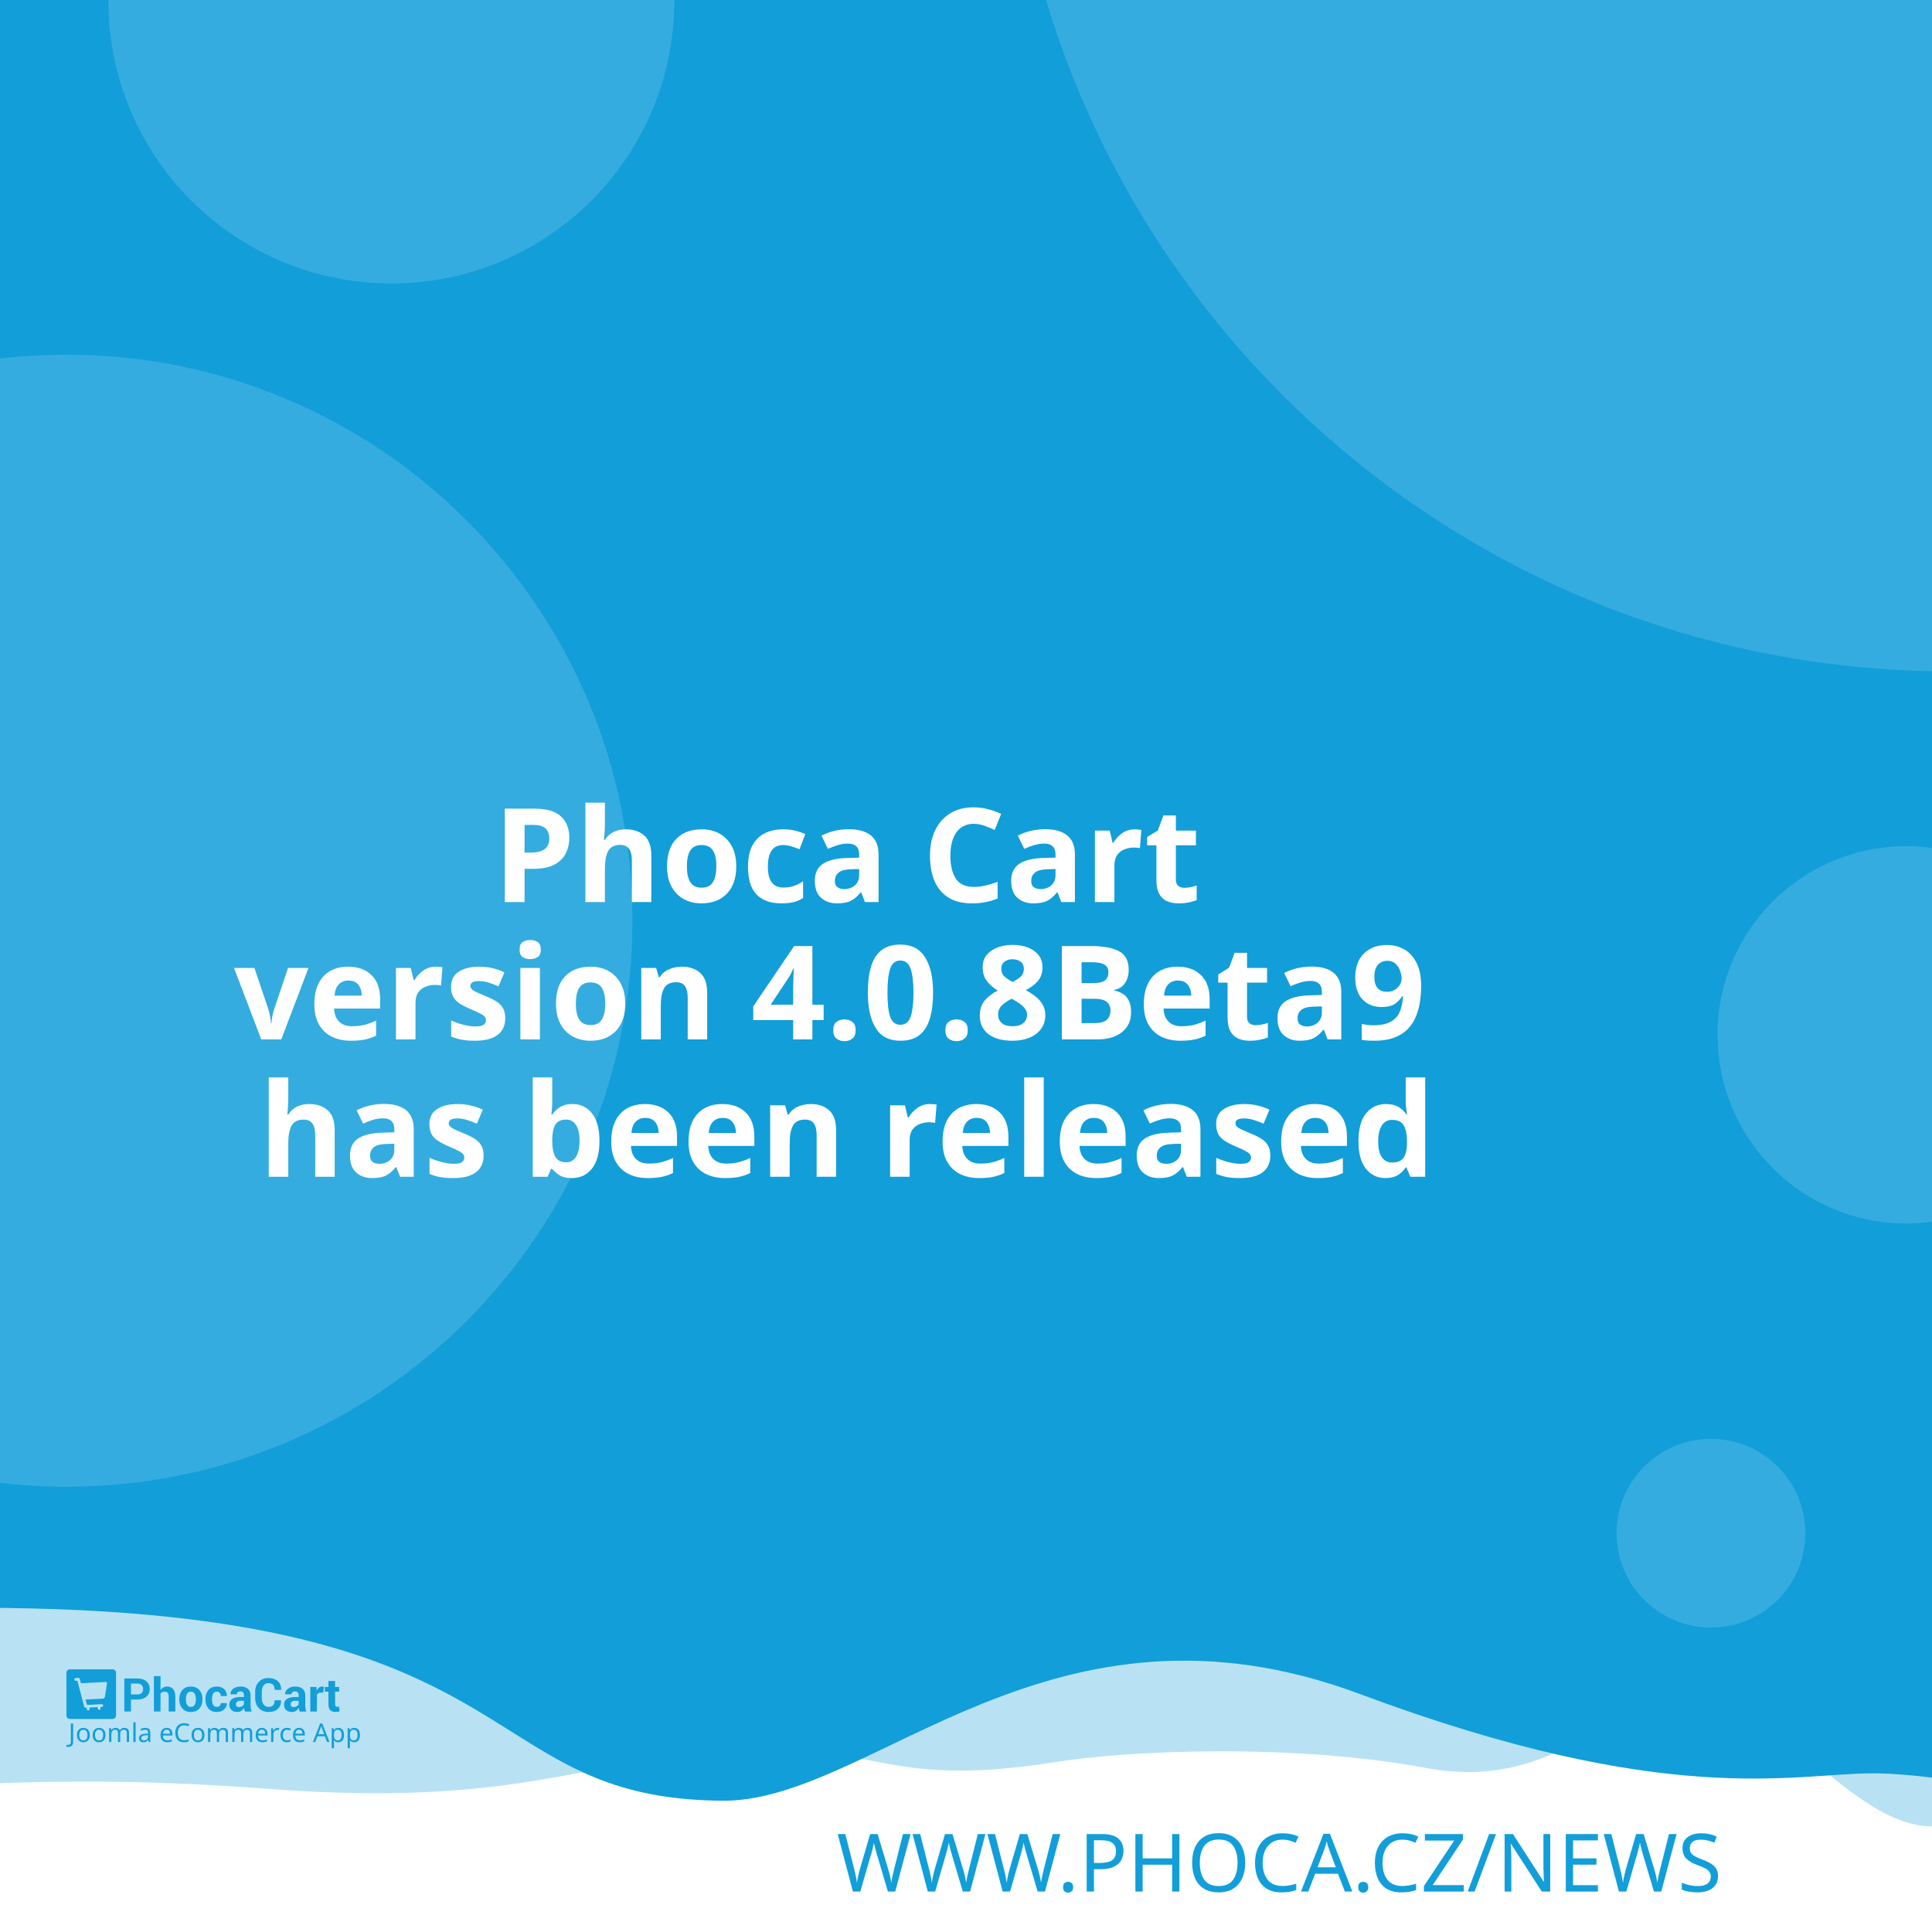
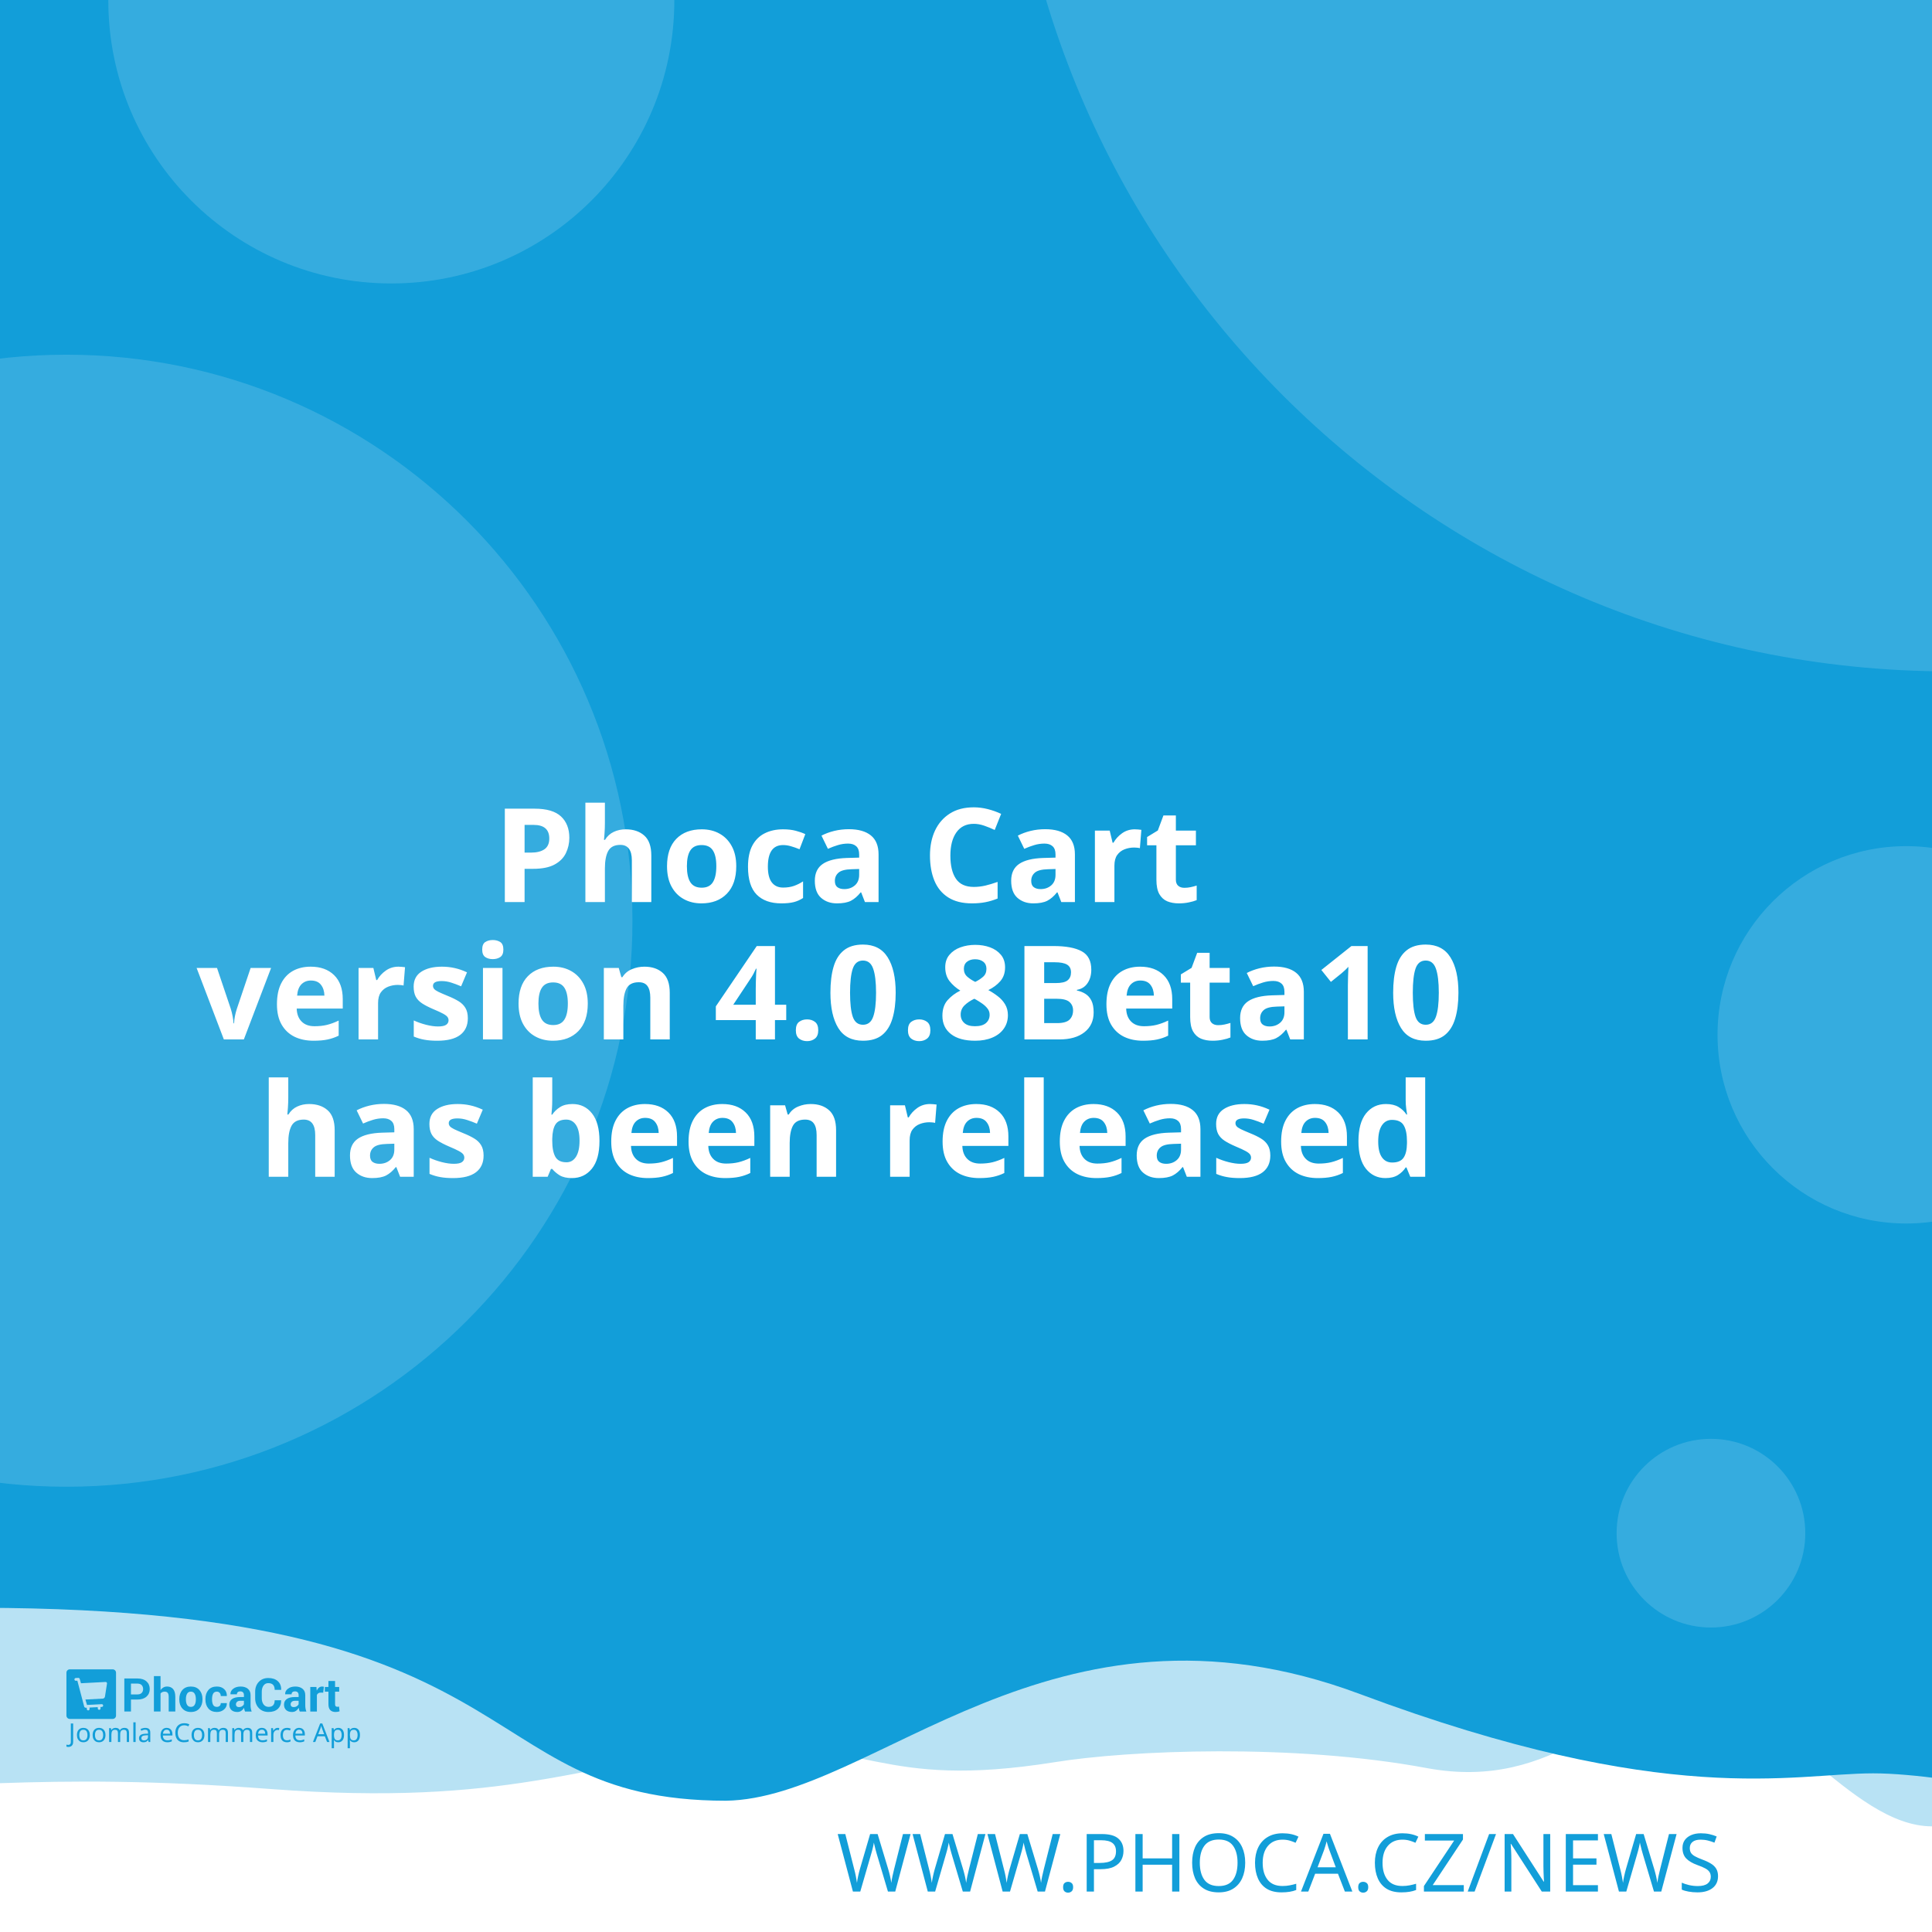
<svg xmlns="http://www.w3.org/2000/svg" width="512" height="512" viewBox="0 0 512 512" version="1.1" id="svg5">
  <defs id="defs2" />
  <g id="layer1">
    <path d="m -288.549,96.962 a 6.384,6.384 0 0 0 -6.384,6.384 v 81.087 a 6.384,6.384 0 0 0 6.384,6.384 h 81.083 a 6.384,6.384 0 0 0 6.384,-6.384 v -81.087 a 6.384,6.384 0 0 0 -6.384,-6.384 z m 16.084,16.188 c 0.591,-0.033 1.134,0.125 1.642,0.482 0.508,0.359 0.842,0.809 1.006,1.355 l 2.415,8.308 46.517,-2.44 c 0.829,-0.043 1.521,0.245 2.074,0.86 0.55,0.606 0.769,1.334 0.636,2.174 l -3.898,24.937 c -0.138,0.736 -0.57,1.497 -1.288,2.273 -0.719,0.787 -1.656,1.211 -2.797,1.272 l -32.861,1.721 3.038,10.253 27.775,-1.455 c 0.726,-0.04 1.351,0.178 1.887,0.648 0.523,0.483 0.803,1.086 0.844,1.812 0.038,0.726 -0.178,1.352 -0.648,1.887 -0.483,0.525 -1.086,0.806 -1.812,0.844 l -2.597,0.137 0.137,2.593 c 0.038,0.729 -0.178,1.356 -0.661,1.879 -0.472,0.535 -1.071,0.819 -1.8,0.856 -0.726,0.038 -1.353,-0.178 -1.879,-0.661 -0.535,-0.472 -0.814,-1.073 -0.852,-1.8 l -0.137,-2.593 -15.573,0.81 0.133,2.597 c 0.038,0.729 -0.176,1.356 -0.648,1.879 -0.483,0.535 -1.086,0.818 -1.812,0.856 -0.726,0.04 -1.352,-0.178 -1.887,-0.661 -0.525,-0.472 -0.806,-1.073 -0.844,-1.8 l -0.137,-2.597 -1.608,0.083 c -0.623,0.033 -1.193,-0.112 -1.721,-0.428 -0.515,-0.317 -0.883,-0.632 -1.11,-0.931 l -0.287,-0.507 -13.05,-49.343 -2.805,0.146 c -0.696,0.038 -1.312,-0.181 -1.858,-0.661 -0.545,-0.472 -0.835,-1.069 -0.873,-1.795 -0.038,-0.729 0.186,-1.353 0.682,-1.879 0.493,-0.535 1.083,-0.818 1.779,-0.856 z" style="fill:#ffffff;stroke-width:1;paint-order:stroke fill markers" id="path400" />
    <rect style="opacity:1;fill:#ffffff;stroke-width:5;stroke-linejoin:round;paint-order:stroke fill markers" id="rect723" width="512" height="512" x="0" y="0" />
    <path id="rect4460" style="opacity:0.3;fill:#129ed9;fill-opacity:1;stroke-width:5;stroke-linejoin:round;paint-order:stroke fill markers" d="M -256,4 H 768 v 480 c 0,0 -42.667,-10 -64,-10 -21.333,0 -42.408,10 -64,10 -21.592,0 -42.667,-10 -64,-10 -21.333,0 -42.408,10 -64,10 -21.592,0 -41.887,-34.701 -63.221,-34.701 -21.333,0 -35.645,25.795 -70.761,19.246 -35.116,-6.549 -78.862,-4.741 -98.515,-1.547 -47.289,7.533 -49.247,-6.724 -87.369,-3.311 -38.122,3.413 -56.921,15.193 -120.307,10.429 -63.387,-4.764 -84.091,0.698 -135.827,-0.116 -21.333,0 -42.408,10 -64,10 -21.592,0 -42.667,-10 -64,-10 -21.333,0 -64,10 -64,10 z" />
    <path id="rect4460-5" style="fill:#129ed9;fill-opacity:1;stroke-width:5;stroke-linejoin:round;paint-order:stroke fill markers" d="M -316,4.9999998e-7 H 708 V 480 c 0,0 -42.667,-10 -64,-10 -21.333,0 -42.408,10 -64,10 -21.592,0 -62.256,-10.048 -83.59,-10.048 -21.333,0 -54.449,9.448 -136.059,-21.03 -81.61,-30.478 -128.583,27.669 -167.971,28.291 -70.795,-0.042 -47.303,-54.288 -212.561,-50.983 C -185.439,429.534 -38.408,480 -60,480 c -21.592,0 -42.667,-10 -64,-10 -21.333,0 -42.408,10 -64,10 -21.592,0 -42.667,-10 -64,-10 -21.333,0 -64,10 -64,10 z" />
    <text xml:space="preserve" style="font-style:normal;font-weight:normal;font-size:21.333px;line-height:1.25;font-family:sans-serif;fill:#129ed9;fill-opacity:1;stroke:none" x="484.042" y="501.277" id="text2910-3-7">
      <tspan id="tspan2908-6-5" x="484.042" y="501.277" style="font-style:normal;font-variant:normal;font-weight:300;font-stretch:normal;font-size:21.333px;font-family:Montserrat;-inkscape-font-specification:'Montserrat Light';text-align:end;text-anchor:end;fill:#129ed9;fill-opacity:1">WWW.PHOCA.CZ/NEWS</tspan>
    </text>
    <text xml:space="preserve" style="font-style:normal;font-variant:normal;font-weight:600;font-stretch:normal;font-size:34.667px;line-height:1.05;font-family:Rubik;-inkscape-font-specification:'Rubik Semi-Bold';fill:#ffffff;fill-opacity:1;stroke:none" x="256" y="165" id="text11252">
      <tspan x="256" y="165" id="tspan403" style="text-align:center;text-anchor:middle" />
      <tspan x="256" y="202.659" style="font-size:34.667px;text-align:center;text-anchor:middle" id="tspan442" />
      <tspan x="256" y="239.059" style="font-size:34.667px;text-align:center;text-anchor:middle" id="tspan444">Phoca Cart</tspan>
-       <tspan x="256" y="275.459" id="tspan1992" style="font-size:34.667px;text-align:center;text-anchor:middle">version 4.0.8Beta9
+       <tspan x="256" y="275.459" id="tspan1992" style="font-size:34.667px;text-align:center;text-anchor:middle">version 4.0.8Beta10
</tspan>
      <tspan x="256" y="311.859" id="tspan2906" style="font-size:34.667px;text-align:center;text-anchor:middle">has been released</tspan>
      <tspan x="256" y="348.259" id="tspan1994" style="font-size:34.667px" />
    </text>
    <circle style="opacity:0.15;fill:#ffffff;fill-opacity:1;stroke-width:5;stroke-linejoin:round;paint-order:stroke fill markers" id="path8376" cx="516.67" cy="-72.081" r="250" />
    <circle style="opacity:0.15;fill:#ffffff;fill-opacity:1;stroke-width:5;stroke-linejoin:round;paint-order:stroke fill markers" id="path8376-9" cx="17.604" cy="244" r="150" />
    <circle style="opacity:0.15;fill:#ffffff;fill-opacity:1;stroke-width:5;stroke-linejoin:round;paint-order:stroke fill markers" id="path8376-6" cx="103.704" cy="0.117" r="75" />
    <circle style="opacity:0.15;fill:#ffffff;fill-opacity:1;stroke-width:5;stroke-linejoin:round;paint-order:stroke fill markers" id="path8376-6-2" cx="505.168" cy="274.238" r="50" />
    <g id="g8950" transform="matrix(0.298069,0,0,0.298069,107.3348,335.2596)" style="fill:#129ed9;fill-opacity:1;stroke-width:3.355">
      <g id="g895" transform="translate(-301.0409,359.4151)" style="fill:#129ed9;fill-opacity:1;stroke-width:3.355">
        <g transform="matrix(1.3333,0,0,-1.3333,-75.59,850.15)" fill="#ffffff" image-rendering="optimizeQuality" id="g280" style="clip-rule:evenodd;fill:#129ed9;fill-opacity:1;stroke-width:8.934;shape-rendering:geometricPrecision">
          <path d="m 99.728,617.49 v -7.994 h -4.423 v 22.031 h 8.784 c 2.532,0 4.527,-0.646 5.979,-1.937 1.452,-1.291 2.181,-2.99 2.181,-5.097 0,-2.107 -0.729,-3.801 -2.181,-5.082 -1.452,-1.281 -3.446,-1.921 -5.979,-1.921 z m 0,3.408 h 4.361 c 1.23,0 2.165,0.336 2.801,1.002 0.635,0.671 0.951,1.523 0.951,2.561 0,1.059 -0.315,1.932 -0.946,2.623 -0.63,0.687 -1.566,1.033 -2.806,1.033 H 99.728 Z" id="path262" style="fill:#129ed9;fill-opacity:1;stroke-width:3.355" />
          <path d="m 119.45,623.79 c 0.517,0.749 1.147,1.327 1.891,1.746 0.749,0.418 1.576,0.63 2.485,0.63 1.705,0 3.043,-0.568 4.02,-1.704 0.971,-1.131 1.457,-2.887 1.457,-5.252 v -9.714 h -4.418 v 9.76 c 0,1.276 -0.227,2.174 -0.677,2.706 -0.445,0.532 -1.116,0.795 -2.005,0.795 -0.605,0 -1.137,-0.108 -1.602,-0.325 -0.465,-0.217 -0.847,-0.522 -1.152,-0.919 v -12.017 h -4.418 v 23.611 h 4.418 z" id="path264" style="fill:#129ed9;fill-opacity:1;stroke-width:3.355" />
          <path d="m 131.96,617.83 c 0,2.438 0.682,4.436 2.046,5.996 1.359,1.554 3.25,2.334 5.663,2.334 2.418,0 4.315,-0.774 5.689,-2.329 1.375,-1.549 2.062,-3.553 2.062,-6.001 v -0.32 c 0,-2.458 -0.687,-4.462 -2.051,-6.011 -1.369,-1.544 -3.261,-2.319 -5.674,-2.319 -2.418,0 -4.315,0.775 -5.684,2.319 -1.364,1.549 -2.051,3.553 -2.051,6.011 z m 4.408,-0.31 c 0,-1.487 0.264,-2.68 0.785,-3.584 0.527,-0.899 1.375,-1.348 2.542,-1.348 1.142,0 1.979,0.454 2.506,1.358 0.532,0.904 0.796,2.097 0.796,3.574 v 0.315 c 0,1.446 -0.269,2.629 -0.801,3.542 -0.537,0.914 -1.38,1.374 -2.527,1.374 -1.142,0 -1.979,-0.46 -2.506,-1.379 -0.532,-0.919 -0.796,-2.102 -0.796,-3.537 z" id="path266" style="fill:#129ed9;fill-opacity:1;stroke-width:3.355" />
          <path d="m 157.01,612.59 c 0.79,0 1.421,0.227 1.891,0.682 0.475,0.454 0.713,1.064 0.713,1.828 h 4.015 l 0.041,-0.093 c 0.041,-1.653 -0.579,-3.037 -1.871,-4.152 -1.287,-1.116 -2.883,-1.673 -4.79,-1.673 -2.439,0 -4.325,0.769 -5.648,2.314 -1.318,1.544 -1.979,3.522 -1.979,5.944 v 0.449 c 0,2.412 0.656,4.395 1.974,5.944 1.317,1.554 3.198,2.329 5.638,2.329 2.02,0 3.648,-0.573 4.883,-1.725 1.235,-1.151 1.835,-2.664 1.793,-4.539 l -0.031,-0.088 h -4.026 c 0,0.842 -0.233,1.544 -0.698,2.107 -0.46,0.558 -1.101,0.837 -1.922,0.837 -1.168,0 -1.995,-0.454 -2.475,-1.358 -0.476,-0.904 -0.718,-2.071 -0.718,-3.496 v -0.454 c 0,-1.456 0.243,-2.628 0.718,-3.522 0.48,-0.888 1.312,-1.332 2.491,-1.332" id="path268" style="fill:#129ed9;fill-opacity:1;stroke-width:3.355" />
          <path d="m 175.8,609.49 c -0.165,0.372 -0.305,0.764 -0.419,1.183 -0.119,0.413 -0.202,0.837 -0.248,1.27 -0.455,-0.8 -1.054,-1.456 -1.798,-1.978 -0.739,-0.521 -1.628,-0.785 -2.656,-0.785 -1.715,0 -3.038,0.439 -3.963,1.322 -0.93,0.883 -1.395,2.086 -1.395,3.604 0,1.606 0.62,2.845 1.855,3.729 1.235,0.883 3.038,1.322 5.41,1.322 h 2.47 v 1.301 c 0,0.785 -0.207,1.394 -0.62,1.828 -0.413,0.434 -1.023,0.651 -1.834,0.651 -0.713,0 -1.266,-0.175 -1.653,-0.522 -0.393,-0.346 -0.584,-0.826 -0.584,-1.446 l -4.268,0.016 -0.016,0.093 c -0.072,1.379 0.527,2.572 1.798,3.579 1.271,1.002 2.946,1.503 5.013,1.503 1.958,0 3.545,-0.496 4.769,-1.492 1.22,-0.992 1.829,-2.406 1.829,-4.24 v -6.76 c 0,-0.769 0.062,-1.492 0.176,-2.164 0.119,-0.676 0.299,-1.348 0.553,-2.014 z m -4.046,2.943 c 0.78,0 1.468,0.191 2.077,0.574 0.605,0.382 1.013,0.826 1.225,1.332 v 2.308 h -2.47 c -0.935,0 -1.648,-0.232 -2.134,-0.702 -0.481,-0.47 -0.724,-1.033 -0.724,-1.699 0,-0.542 0.181,-0.981 0.542,-1.312 0.367,-0.336 0.858,-0.501 1.483,-0.501" id="path270" style="fill:#129ed9;fill-opacity:1;stroke-width:3.355" />
          <path d="m 199.84,617.01 0.031,-0.088 c 0.041,-2.37 -0.682,-4.25 -2.17,-5.645 -1.488,-1.394 -3.555,-2.091 -6.201,-2.091 -2.656,0 -4.811,0.852 -6.464,2.556 -1.653,1.704 -2.486,3.894 -2.486,6.579 v 4.369 c 0,2.67 0.812,4.86 2.424,6.574 1.617,1.715 3.715,2.572 6.299,2.572 2.723,0 4.852,-0.697 6.386,-2.097 1.535,-1.399 2.284,-3.305 2.243,-5.717 l -0.031,-0.088 h -4.299 c 0,1.451 -0.346,2.561 -1.044,3.336 -0.698,0.769 -1.783,1.157 -3.255,1.157 -1.323,0 -2.372,-0.537 -3.147,-1.606 -0.78,-1.074 -1.168,-2.438 -1.168,-4.1 v -4.39 c 0,-1.683 0.408,-3.057 1.225,-4.131 0.822,-1.069 1.922,-1.606 3.317,-1.606 1.38,0 2.403,0.372 3.064,1.11 0.661,0.744 0.992,1.844 0.992,3.305 z" id="path272" style="fill:#129ed9;fill-opacity:1;stroke-width:3.355" />
          <path d="m 212.27,609.49 c -0.165,0.372 -0.305,0.764 -0.419,1.183 -0.119,0.413 -0.202,0.837 -0.248,1.27 -0.455,-0.8 -1.054,-1.456 -1.798,-1.978 -0.739,-0.521 -1.628,-0.785 -2.656,-0.785 -1.716,0 -3.038,0.439 -3.963,1.322 -0.93,0.883 -1.395,2.086 -1.395,3.604 0,1.606 0.62,2.845 1.855,3.729 1.235,0.883 3.039,1.322 5.41,1.322 h 2.47 v 1.301 c 0,0.785 -0.207,1.394 -0.62,1.828 -0.413,0.434 -1.023,0.651 -1.834,0.651 -0.713,0 -1.266,-0.175 -1.654,-0.522 -0.393,-0.346 -0.584,-0.826 -0.584,-1.446 l -4.268,0.016 -0.016,0.093 c -0.072,1.379 0.527,2.572 1.798,3.579 1.271,1.002 2.945,1.503 5.013,1.503 1.958,0 3.545,-0.496 4.769,-1.492 1.22,-0.992 1.829,-2.406 1.829,-4.24 v -6.76 c 0,-0.769 0.062,-1.492 0.176,-2.164 0.119,-0.676 0.3,-1.348 0.553,-2.014 z m -4.046,2.943 c 0.78,0 1.468,0.191 2.077,0.574 0.605,0.382 1.013,0.826 1.224,1.332 v 2.308 h -2.47 c -0.935,0 -1.649,-0.232 -2.134,-0.702 -0.481,-0.47 -0.723,-1.033 -0.723,-1.699 0,-0.542 0.181,-0.981 0.542,-1.312 0.367,-0.336 0.858,-0.501 1.483,-0.501" id="path274" style="fill:#129ed9;fill-opacity:1;stroke-width:3.355" />
          <path d="m 227.92,622.06 -1.617,0.046 c -0.656,0 -1.199,-0.134 -1.623,-0.408 -0.423,-0.274 -0.744,-0.656 -0.966,-1.152 v -11.052 h -4.408 v 16.36 h 4.103 l 0.196,-2.422 c 0.382,0.857 0.883,1.528 1.494,2.009 0.61,0.48 1.312,0.723 2.108,0.723 0.223,0 0.429,-0.015 0.615,-0.052 0.186,-0.036 0.377,-0.077 0.568,-0.129 z" id="path276" style="fill:#129ed9;fill-opacity:1;stroke-width:3.355" />
          <path d="m 235.83,629.86 v -4.007 h 2.754 v -3.099 H 235.83 v -8.33 c 0,-0.635 0.129,-1.09 0.393,-1.363 0.263,-0.274 0.615,-0.408 1.059,-0.408 0.232,0 0.434,0.01 0.599,0.036 0.166,0.026 0.362,0.072 0.579,0.129 l 0.383,-3.181 c -0.445,-0.155 -0.878,-0.268 -1.302,-0.341 -0.424,-0.078 -0.884,-0.114 -1.38,-0.114 -1.524,0 -2.697,0.418 -3.519,1.255 -0.822,0.837 -1.235,2.159 -1.235,3.977 v 8.34 h -2.392 v 3.099 h 2.392 v 4.007 z" id="path278" style="fill:#129ed9;fill-opacity:1;stroke-width:3.355" />
        </g>
        <g fill="#ffffff" fill-rule="evenodd" image-rendering="optimizeQuality" stroke-width="1.934" aria-label="Joomla eCommerce App" id="g318" style="clip-rule:evenodd;fill:#129ed9;fill-opacity:1;shape-rendering:geometricPrecision">
          <path d="M 1.704,69 Q 1.151,69 0.736,68.908 0.321,68.839 -0.002,68.7 v -1.752 q 0.369,0.092 0.784,0.161 0.415,0.069 0.876,0.069 0.576,0 1.083,-0.231 0.53,-0.231 0.853,-0.807 0.323,-0.576 0.323,-1.614 v -16.368 h 2.075 v 16.206 q 0,2.374 -1.176,3.504 -1.176,1.13 -3.112,1.13 z" id="path282" style="fill:#129ed9;fill-opacity:1;stroke-width:1.934" />
          <path d="m 20.792,58.419 q 0,3.066 -1.568,4.749 -1.545,1.683 -4.196,1.683 -1.637,0 -2.928,-0.738 -1.268,-0.761 -2.006,-2.19 -0.738,-1.452 -0.738,-3.504 0,-3.066 1.545,-4.726 1.545,-1.66 4.196,-1.66 1.683,0 2.951,0.761 1.291,0.738 2.006,2.167 0.738,1.406 0.738,3.458 z m -9.336,0 q 0,2.19 0.853,3.481 0.876,1.268 2.766,1.268 1.867,0 2.743,-1.268 0.876,-1.291 0.876,-3.481 0,-2.19 -0.876,-3.435 -0.876,-1.245 -2.766,-1.245 -1.89,0 -2.743,1.245 -0.853,1.245 -0.853,3.435 z" id="path284" style="fill:#129ed9;fill-opacity:1;stroke-width:1.934" />
          <path d="m 34.739,58.419 q 0,3.066 -1.568,4.749 -1.545,1.683 -4.196,1.683 -1.637,0 -2.928,-0.738 -1.268,-0.761 -2.006,-2.19 -0.738,-1.452 -0.738,-3.504 0,-3.066 1.545,-4.726 1.545,-1.66 4.196,-1.66 1.683,0 2.951,0.761 1.291,0.738 2.006,2.167 0.738,1.406 0.738,3.458 z m -9.336,0 q 0,2.19 0.853,3.481 0.876,1.268 2.766,1.268 1.867,0 2.743,-1.268 0.876,-1.291 0.876,-3.481 0,-2.19 -0.876,-3.435 -0.876,-1.245 -2.766,-1.245 -1.89,0 -2.743,1.245 -0.853,1.245 -0.853,3.435 z" id="path286" style="fill:#129ed9;fill-opacity:1;stroke-width:1.934" />
          <path d="m 51.499,52.033 q 2.098,0 3.135,1.083 1.037,1.06 1.037,3.458 V 64.62 H 53.666 v -7.953 q 0,-2.928 -2.513,-2.928 -1.798,0 -2.582,1.037 -0.761,1.037 -0.761,3.02 V 64.62 h -2.006 v -7.953 q 0,-2.928 -2.536,-2.928 -1.867,0 -2.582,1.153 -0.715,1.153 -0.715,3.32 v 6.409 h -2.029 v -12.356 h 1.637 l 0.3,1.683 h 0.115 q 0.576,-0.968 1.545,-1.429 0.991,-0.484 2.098,-0.484 2.905,0 3.781,2.075 h 0.115 q 0.622,-1.06 1.683,-1.568 1.083,-0.507 2.282,-0.507 z" id="path288" style="fill:#129ed9;fill-opacity:1;stroke-width:1.934" />
          <path d="M 61.527,64.62 H 59.498 V 47.1 h 2.029 z" id="path290" style="fill:#129ed9;fill-opacity:1;stroke-width:1.934" />
          <path d="m 70.126,52.056 q 2.259,0 3.343,0.991 1.083,0.991 1.083,3.158 v 8.414 h -1.475 l -0.392,-1.752 h -0.092 q -0.807,1.014 -1.706,1.498 -0.876,0.484 -2.444,0.484 -1.683,0 -2.789,-0.876 -1.107,-0.899 -1.107,-2.789 0,-1.844 1.452,-2.836 1.452,-1.014 4.472,-1.107 l 2.098,-0.069 v -0.738 q 0,-1.545 -0.669,-2.144 -0.669,-0.599 -1.89,-0.599 -0.968,0 -1.844,0.3 -0.876,0.277 -1.637,0.645 l -0.622,-1.522 q 0.807,-0.438 1.913,-0.738 1.107,-0.323 2.305,-0.323 z m 0.599,6.593 q -2.305,0.092 -3.204,0.738 -0.876,0.645 -0.876,1.821 0,1.037 0.622,1.522 0.645,0.484 1.637,0.484 1.568,0 2.605,-0.853 1.037,-0.876 1.037,-2.674 v -1.107 z" id="path292" style="fill:#129ed9;fill-opacity:1;stroke-width:1.934" />
          <path d="m 89.144,52.033 q 1.591,0 2.72,0.692 1.153,0.692 1.752,1.96 0.622,1.245 0.622,2.928 v 1.222 h -8.46 q 0.046,2.098 1.06,3.204 1.037,1.083 2.882,1.083 1.176,0 2.075,-0.207 0.922,-0.231 1.89,-0.645 v 1.775 q -0.945,0.415 -1.867,0.599 -0.922,0.207 -2.19,0.207 -1.752,0 -3.112,-0.715 -1.337,-0.715 -2.098,-2.121 -0.738,-1.429 -0.738,-3.481 0,-2.029 0.669,-3.481 0.692,-1.452 1.913,-2.236 1.245,-0.784 2.882,-0.784 z m -0.023,1.66 q -1.452,0 -2.305,0.945 -0.83,0.922 -0.991,2.582 h 6.293 q -0.023,-1.568 -0.738,-2.536 -0.715,-0.991 -2.259,-0.991 z" id="path294" style="fill:#129ed9;fill-opacity:1;stroke-width:1.934" />
          <path d="m 104.71,49.751 q -2.651,0 -4.173,1.775 -1.522,1.775 -1.522,4.864 0,3.066 1.406,4.864 1.429,1.775 4.265,1.775 1.083,0 2.052,-0.184 0.968,-0.184 1.89,-0.461 v 1.798 q -0.922,0.346 -1.913,0.507 -0.968,0.161 -2.328,0.161 -2.513,0 -4.196,-1.037 -1.683,-1.037 -2.536,-2.951 -0.83,-1.913 -0.83,-4.495 0,-2.49 0.899,-4.38 0.922,-1.913 2.697,-2.974 1.775,-1.083 4.311,-1.083 2.605,0 4.541,0.968 l -0.83,1.752 q -0.761,-0.346 -1.706,-0.622 -0.922,-0.277 -2.029,-0.277 z" id="path296" style="fill:#129ed9;fill-opacity:1;stroke-width:1.934" />
          <path d="m 122.69,58.419 q 0,3.066 -1.568,4.749 -1.545,1.683 -4.196,1.683 -1.637,0 -2.928,-0.738 -1.268,-0.761 -2.006,-2.19 -0.738,-1.452 -0.738,-3.504 0,-3.066 1.545,-4.726 1.545,-1.66 4.196,-1.66 1.683,0 2.951,0.761 1.291,0.738 2.006,2.167 0.738,1.406 0.738,3.458 z m -9.336,0 q 0,2.19 0.853,3.481 0.876,1.268 2.766,1.268 1.867,0 2.743,-1.268 0.876,-1.291 0.876,-3.481 0,-2.19 -0.876,-3.435 -0.876,-1.245 -2.766,-1.245 -1.89,0 -2.743,1.245 -0.853,1.245 -0.853,3.435 z" id="path298" style="fill:#129ed9;fill-opacity:1;stroke-width:1.934" />
          <path d="m 139.45,52.033 q 2.098,0 3.135,1.083 1.037,1.06 1.037,3.458 V 64.62 h -2.006 v -7.953 q 0,-2.928 -2.513,-2.928 -1.798,0 -2.582,1.037 -0.761,1.037 -0.761,3.02 V 64.62 h -2.006 v -7.953 q 0,-2.928 -2.536,-2.928 -1.867,0 -2.582,1.153 -0.715,1.153 -0.715,3.32 v 6.409 h -2.029 v -12.356 h 1.637 l 0.3,1.683 h 0.115 q 0.576,-0.968 1.545,-1.429 0.991,-0.484 2.098,-0.484 2.905,0 3.781,2.075 h 0.115 q 0.622,-1.06 1.683,-1.568 1.083,-0.507 2.282,-0.507 z" id="path300" style="fill:#129ed9;fill-opacity:1;stroke-width:1.934" />
          <path d="m 161,52.033 q 2.098,0 3.135,1.083 1.037,1.06 1.037,3.458 V 64.62 h -2.006 v -7.953 q 0,-2.928 -2.513,-2.928 -1.798,0 -2.582,1.037 -0.761,1.037 -0.761,3.02 V 64.62 h -2.006 v -7.953 q 0,-2.928 -2.536,-2.928 -1.867,0 -2.582,1.153 -0.715,1.153 -0.715,3.32 v 6.409 h -2.029 v -12.356 h 1.637 l 0.3,1.683 h 0.115 q 0.576,-0.968 1.545,-1.429 0.991,-0.484 2.098,-0.484 2.905,0 3.781,2.075 h 0.115 q 0.622,-1.06 1.683,-1.568 1.083,-0.507 2.282,-0.507 z" id="path302" style="fill:#129ed9;fill-opacity:1;stroke-width:1.934" />
          <path d="m 173.77,52.033 q 1.591,0 2.72,0.692 1.153,0.692 1.752,1.96 0.622,1.245 0.622,2.928 v 1.222 h -8.46 q 0.046,2.098 1.06,3.204 1.037,1.083 2.882,1.083 1.176,0 2.075,-0.207 0.922,-0.231 1.89,-0.645 v 1.775 q -0.945,0.415 -1.867,0.599 -0.922,0.207 -2.19,0.207 -1.752,0 -3.112,-0.715 -1.337,-0.715 -2.098,-2.121 -0.738,-1.429 -0.738,-3.481 0,-2.029 0.669,-3.481 0.692,-1.452 1.913,-2.236 1.245,-0.784 2.882,-0.784 z m -0.023,1.66 q -1.452,0 -2.305,0.945 -0.83,0.922 -0.991,2.582 h 6.293 q -0.023,-1.568 -0.738,-2.536 -0.715,-0.991 -2.259,-0.991 z" id="path304" style="fill:#129ed9;fill-opacity:1;stroke-width:1.934" />
          <path d="m 187.76,52.033 q 0.346,0 0.738,0.046 0.415,0.023 0.715,0.092 l -0.254,1.867 q -0.3,-0.069 -0.669,-0.115 -0.346,-0.046 -0.669,-0.046 -0.945,0 -1.775,0.53 -0.83,0.507 -1.337,1.452 -0.484,0.922 -0.484,2.167 v 6.593 h -2.029 v -12.356 h 1.66 l 0.231,2.259 h 0.092 q 0.599,-1.014 1.545,-1.752 0.945,-0.738 2.236,-0.738 z" id="path306" style="fill:#129ed9;fill-opacity:1;stroke-width:1.934" />
          <path d="m 196.02,64.851 q -1.637,0 -2.928,-0.669 -1.268,-0.669 -2.006,-2.075 -0.715,-1.406 -0.715,-3.596 0,-2.282 0.761,-3.712 0.761,-1.429 2.052,-2.098 1.314,-0.669 2.974,-0.669 0.945,0 1.821,0.207 0.876,0.184 1.429,0.461 l -0.622,1.683 q -0.553,-0.207 -1.291,-0.392 -0.738,-0.184 -1.383,-0.184 -3.642,0 -3.642,4.68 0,2.236 0.876,3.435 0.899,1.176 2.651,1.176 1.014,0 1.775,-0.207 0.784,-0.207 1.429,-0.507 v 1.798 q -0.622,0.323 -1.383,0.484 -0.738,0.184 -1.798,0.184 z" id="path308" style="fill:#129ed9;fill-opacity:1;stroke-width:1.934" />
          <path d="m 206.9,52.033 q 1.591,0 2.72,0.692 1.153,0.692 1.752,1.96 0.622,1.245 0.622,2.928 v 1.222 h -8.46 q 0.046,2.098 1.06,3.204 1.037,1.083 2.882,1.083 1.176,0 2.075,-0.207 0.922,-0.231 1.89,-0.645 v 1.775 q -0.945,0.415 -1.867,0.599 -0.922,0.207 -2.19,0.207 -1.752,0 -3.112,-0.715 -1.337,-0.715 -2.098,-2.121 -0.738,-1.429 -0.738,-3.481 0,-2.029 0.669,-3.481 0.692,-1.452 1.913,-2.236 1.245,-0.784 2.882,-0.784 z m -0.023,1.66 q -1.452,0 -2.305,0.945 -0.83,0.922 -0.991,2.582 h 6.293 q -0.023,-1.568 -0.738,-2.536 -0.715,-0.991 -2.259,-0.991 z" id="path310" style="fill:#129ed9;fill-opacity:1;stroke-width:1.934" />
          <path d="m 231.73,64.62 -1.983,-5.095 h -6.524 l -1.96,5.095 h -2.098 l 6.432,-16.529 h 1.867 l 6.409,16.529 z m -4.449,-11.918 q -0.069,-0.184 -0.231,-0.669 -0.161,-0.484 -0.323,-0.991 -0.138,-0.53 -0.231,-0.807 -0.161,0.715 -0.369,1.406 -0.207,0.669 -0.346,1.06 l -1.867,4.979 h 5.21 z" id="path312" style="fill:#129ed9;fill-opacity:1;stroke-width:1.934" />
          <path d="m 241.73,52.033 q 2.282,0 3.665,1.591 1.406,1.591 1.406,4.795 0,3.158 -1.406,4.795 -1.383,1.637 -3.688,1.637 -1.429,0 -2.374,-0.53 -0.922,-0.553 -1.452,-1.268 h -0.138 q 0.046,0.392 0.092,0.991 0.046,0.599 0.046,1.037 v 5.072 h -2.029 v -17.889 h 1.66 l 0.277,1.683 h 0.092 q 0.553,-0.807 1.452,-1.36 0.899,-0.553 2.397,-0.553 z m -0.369,1.706 q -1.89,0 -2.674,1.06 -0.761,1.06 -0.807,3.227 v 0.392 q 0,2.282 0.738,3.527 0.761,1.222 2.789,1.222 1.13,0 1.844,-0.622 0.738,-0.622 1.083,-1.683 0.369,-1.083 0.369,-2.467 0,-2.121 -0.83,-3.389 -0.807,-1.268 -2.513,-1.268 z" id="path314" style="fill:#129ed9;fill-opacity:1;stroke-width:1.934" />
          <path d="m 255.91,52.033 q 2.282,0 3.665,1.591 1.406,1.591 1.406,4.795 0,3.158 -1.406,4.795 -1.383,1.637 -3.688,1.637 -1.429,0 -2.374,-0.53 -0.922,-0.553 -1.452,-1.268 h -0.138 q 0.046,0.392 0.092,0.991 0.046,0.599 0.046,1.037 v 5.072 h -2.029 v -17.889 h 1.66 l 0.277,1.683 h 0.092 q 0.553,-0.807 1.452,-1.36 0.899,-0.553 2.397,-0.553 z m -0.369,1.706 q -1.89,0 -2.674,1.06 -0.761,1.06 -0.807,3.227 v 0.392 q 0,2.282 0.738,3.527 0.761,1.222 2.789,1.222 1.13,0 1.844,-0.622 0.738,-0.622 1.083,-1.683 0.369,-1.083 0.369,-2.467 0,-2.121 -0.83,-3.389 -0.807,-1.268 -2.513,-1.268 z" id="path316" style="fill:#129ed9;fill-opacity:1;stroke-width:1.934" />
        </g>
        <path d="M 3,0 A 3,3 0 0 0 0,3 v 38.107 a 3,3 0 0 0 3,3 h 38.105 a 3,3 0 0 0 3,-3 V 3 a 3,3 0 0 0 -3,-3 z m 7.559,7.607 c 0.278,-0.015 0.533,0.059 0.771,0.227 0.239,0.169 0.396,0.38 0.473,0.637 l 1.135,3.904 21.861,-1.147 c 0.39,-0.02 0.715,0.115 0.975,0.404 0.259,0.285 0.361,0.627 0.299,1.022 l -1.832,11.719 c -0.065,0.346 -0.268,0.703 -0.605,1.068 -0.338,0.37 -0.778,0.569 -1.315,0.598 l -15.443,0.809 1.428,4.818 13.053,-0.684 c 0.341,-0.019 0.635,0.084 0.887,0.305 0.246,0.227 0.378,0.51 0.396,0.852 0.018,0.341 -0.084,0.635 -0.305,0.887 -0.227,0.247 -0.51,0.379 -0.852,0.396 l -1.221,0.064 0.064,1.219 c 0.018,0.343 -0.084,0.637 -0.311,0.883 -0.222,0.252 -0.503,0.385 -0.846,0.402 -0.341,0.018 -0.636,-0.084 -0.883,-0.311 -0.252,-0.222 -0.383,-0.504 -0.4,-0.846 l -0.064,-1.219 -7.318,0.381 0.062,1.221 c 0.018,0.343 -0.083,0.637 -0.305,0.883 -0.227,0.252 -0.51,0.384 -0.852,0.402 -0.341,0.019 -0.635,-0.084 -0.887,-0.311 -0.247,-0.222 -0.379,-0.504 -0.396,-0.846 l -0.064,-1.221 -0.756,0.039 c -0.293,0.015 -0.561,-0.052 -0.809,-0.201 -0.242,-0.149 -0.415,-0.297 -0.521,-0.438 l -0.135,-0.238 -6.133,-23.189 -1.318,0.068 C 8.066,10.184 7.776,10.082 7.52,9.856 7.263,9.634 7.127,9.354 7.11,9.012 7.092,8.67 7.197,8.377 7.43,8.13 7.661,7.878 7.939,7.745 8.266,7.727 Z" fill="#ffffff" style="fill:#129ed9;fill-opacity:1;stroke-width:8.934;paint-order:stroke fill markers" id="path334" />
      </g>
    </g>
    <circle style="opacity:0.15;fill:#ffffff;fill-opacity:1;stroke-width:5;stroke-linejoin:round;paint-order:stroke fill markers" id="path8376-6-2-1" cx="453.421" cy="406.309" r="25" />
  </g>
</svg>
